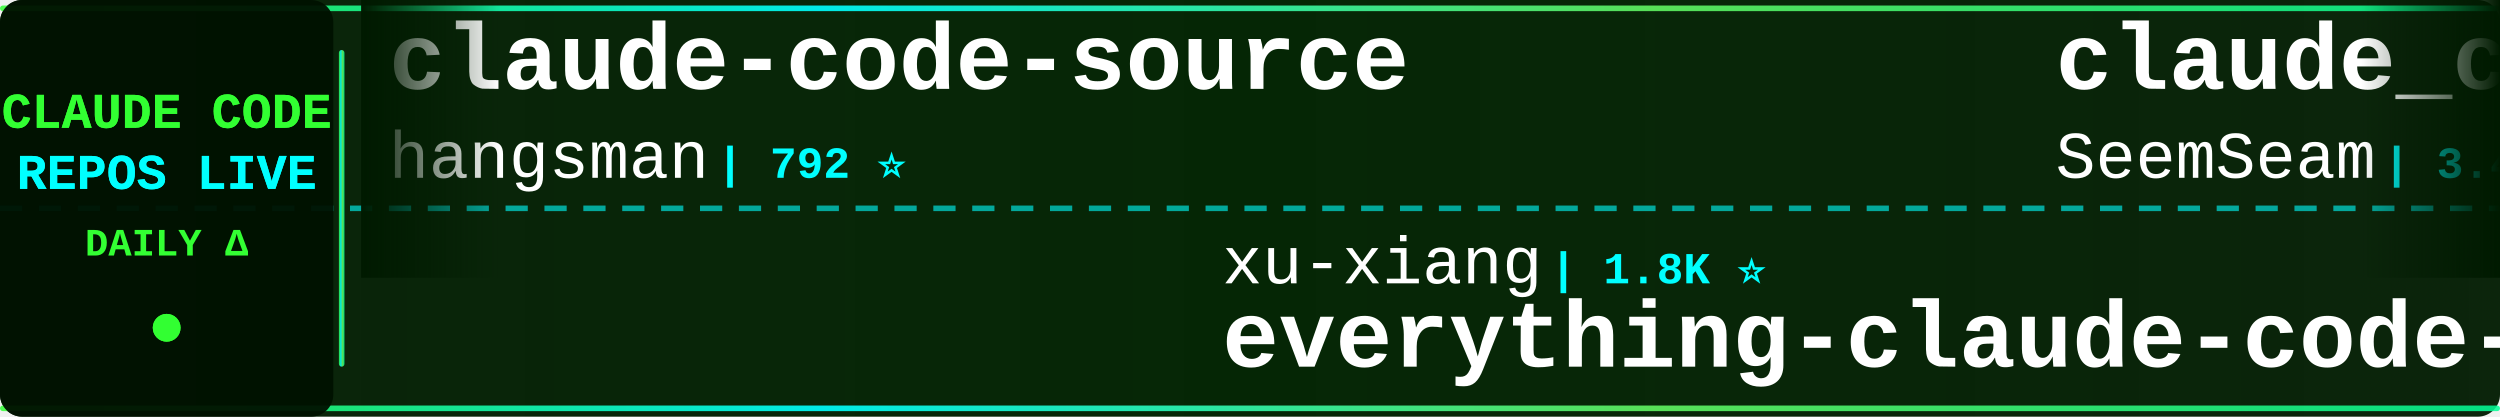
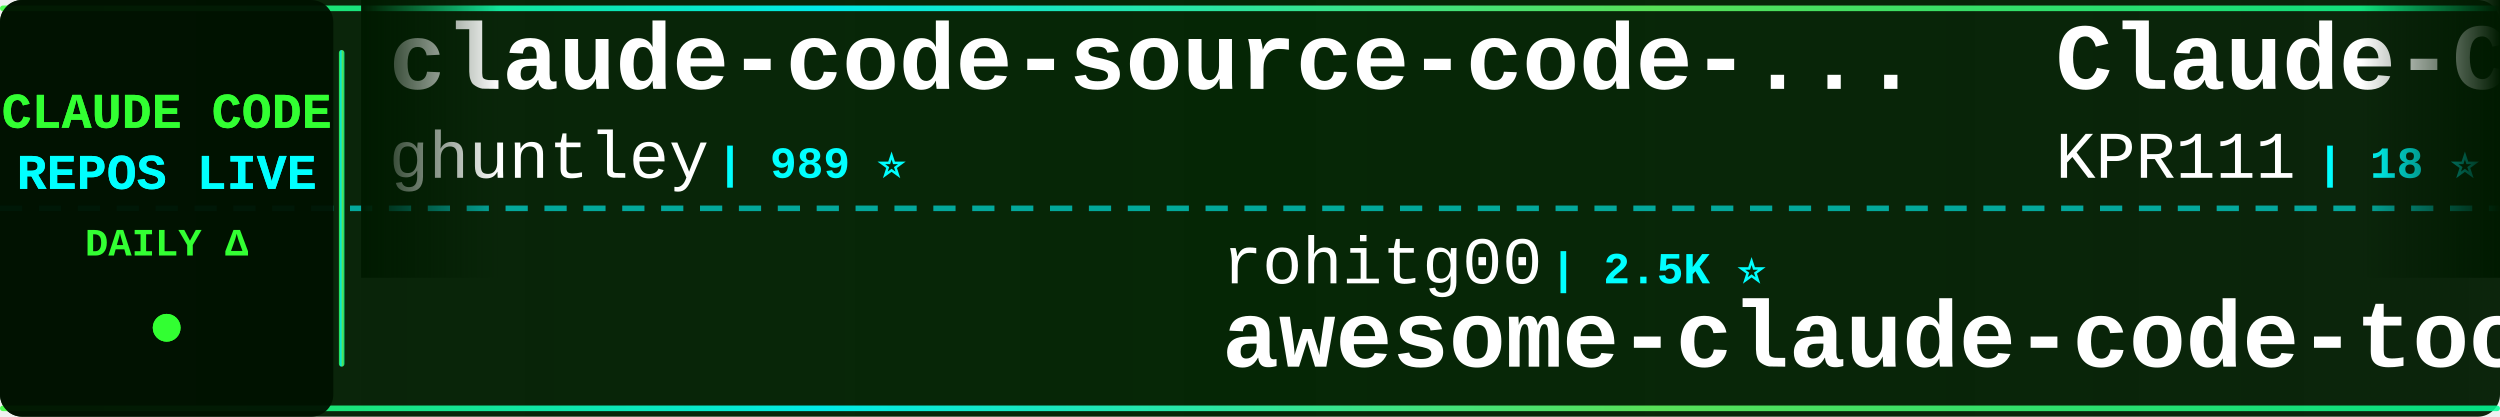
<svg xmlns="http://www.w3.org/2000/svg" width="900" height="150">
  <defs>
    <linearGradient id="tickerBg" x1="0%" y1="0%" x2="100%" y2="0%">
      <stop offset="0%" style="stop-color:#001a00;stop-opacity:0.95" />
      <stop offset="50%" style="stop-color:#002200;stop-opacity:0.98" />
      <stop offset="100%" style="stop-color:#001a00;stop-opacity:0.95" />
    </linearGradient>
    <linearGradient id="borderGrad" x1="0%" y1="0%" x2="100%" y2="0%">
      <stop offset="0%" style="stop-color:#33ff33;stop-opacity:0.85">
        <animate attributeName="stop-opacity" values="0.85;1;0.85" dur="2s" repeatCount="indefinite" />
      </stop>
      <stop offset="33%" style="stop-color:#00ffff;stop-opacity:0.9">
        <animate attributeName="stop-opacity" values="0.9;1;0.9" dur="2.2s" repeatCount="indefinite" />
      </stop>
      <stop offset="66%" style="stop-color:#66ff66;stop-opacity:0.85">
        <animate attributeName="stop-opacity" values="0.85;1;0.85" dur="1.8s" repeatCount="indefinite" />
      </stop>
      <stop offset="100%" style="stop-color:#00ff99;stop-opacity:0.85">
        <animate attributeName="stop-opacity" values="0.85;1;0.85" dur="2s" repeatCount="indefinite" />
      </stop>
    </linearGradient>
    <filter id="textGlow">
      <feGaussianBlur stdDeviation="0.1" result="coloredBlur" />
      <feMerge>
        <feMergeNode in="coloredBlur" />
        <feMergeNode in="SourceGraphic" />
      </feMerge>
    </filter>
    <filter id="metricGlow">
      <feGaussianBlur stdDeviation="0.2" result="coloredBlur" />
      <feMerge>
        <feMergeNode in="coloredBlur" />
        <feMergeNode in="SourceGraphic" />
      </feMerge>
    </filter>
    <linearGradient id="leftFade" x1="0%" y1="0%" x2="100%" y2="0%">
      <stop offset="0%" style="stop-color:#001a00;stop-opacity:1" />
      <stop offset="100%" style="stop-color:#001a00;stop-opacity:0" />
    </linearGradient>
    <linearGradient id="rightFade" x1="0%" y1="0%" x2="100%" y2="0%">
      <stop offset="0%" style="stop-color:#001a00;stop-opacity:0" />
      <stop offset="100%" style="stop-color:#001a00;stop-opacity:1" />
    </linearGradient>
  </defs>
  <rect width="900" height="150" fill="url(#tickerBg)" rx="8" />
  <rect x="0" y="2" width="900" height="2" fill="url(#borderGrad)" rx="1" />
  <rect x="0" y="146" width="900" height="2" fill="url(#borderGrad)" rx="1" />
  <line x1="0" y1="75" x2="900" y2="75" stroke="#00ffff" stroke-width="2" stroke-dasharray="8 6" opacity="0.6" />
  <rect x="0" y="0" width="120" height="150" fill="#001100" opacity="0.95" rx="8" />
  <text x="60" y="46" font-family="'Courier New', monospace" font-size="18" font-weight="bold" fill="#33ff33" text-anchor="middle" filter="url(#textGlow)">
    CLAUDE CODE
  </text>
  <text x="60" y="68" font-family="'Courier New', monospace" font-size="18" font-weight="bold" fill="#00ffff" text-anchor="middle" filter="url(#textGlow)">
    REPOS LIVE
  </text>
  <text x="60" y="92" font-family="'Courier New', monospace" font-size="14" font-weight="bold" fill="#33ff33" text-anchor="middle">
    DAILY Δ
  </text>
  <circle cx="60" cy="118" r="5" fill="#33ff33" filter="url(#metricGlow)">
    <animate attributeName="r" values="4;6;4" dur="1.5s" repeatCount="indefinite" />
    <animate attributeName="opacity" values="0.6;1;0.6" dur="1.5s" repeatCount="indefinite" />
  </circle>
  <rect x="122" y="18" width="2" height="114" fill="url(#borderGrad)" rx="1" />
  <clipPath id="tickerClip">
    <rect x="130" y="0" width="770" height="150" />
  </clipPath>
  <g clip-path="url(#tickerClip)">
    <g id="tickerItems">
      <animateTransform attributeName="transform" attributeType="XML" type="translate" from="0 0" to="-3000 0" dur="54s" repeatCount="indefinite" />
      <g transform="translate(0, 0)">
-         <text x="140" y="32" font-family="'Courier New', monospace" font-size="34" font-weight="bold" fill="#ffffff">claude-code-source</text>
-         <text x="140" y="64" font-family="'Courier New', monospace" font-size="24" font-weight="normal" fill="#ffffff" opacity="1.0">hangsman</text>
-         <text x="258" y="64" font-family="'Courier New', monospace" font-size="16" font-weight="bold" fill="#00ffff"> | 792 ⭐</text>
+         <text x="140" y="32" font-family="'Courier New', monospace" font-size="34" font-weight="bold" fill="#ffffff">claude-code-source-code-...</text>
+         <text x="140" y="64" font-family="'Courier New', monospace" font-size="24" font-weight="normal" fill="#ffffff" opacity="1.0">ghuntley</text>
+         <text x="258" y="64" font-family="'Courier New', monospace" font-size="16" font-weight="bold" fill="#00ffff"> | 989 ⭐</text>
      </g>
      <g transform="translate(300, 0)">
-         <text x="140" y="102" font-family="'Courier New', monospace" font-size="24" font-weight="normal" fill="#ffffff" opacity="1.0">xu-xiang</text>
-         <text x="258" y="102" font-family="'Courier New', monospace" font-size="16" font-weight="bold" fill="#00ffff"> | 1.8K ⭐</text>
-         <text x="140" y="132" font-family="'Courier New', monospace" font-size="34" font-weight="bold" fill="#ffffff">everything-claude-code-z...</text>
+         <text x="140" y="102" font-family="'Courier New', monospace" font-size="24" font-weight="normal" fill="#ffffff" opacity="1.0">rohitg00</text>
+         <text x="258" y="102" font-family="'Courier New', monospace" font-size="16" font-weight="bold" fill="#00ffff"> | 2.5K ⭐</text>
+         <text x="140" y="132" font-family="'Courier New', monospace" font-size="34" font-weight="bold" fill="#ffffff">awesome-claude-code-tool...</text>
      </g>
      <g transform="translate(600, 0)">
-         <text x="140" y="32" font-family="'Courier New', monospace" font-size="34" font-weight="bold" fill="#ffffff">claude_codex_bridge</text>
-         <text x="140" y="64" font-family="'Courier New', monospace" font-size="24" font-weight="normal" fill="#ffffff" opacity="1.0">SeemSeam</text>
-         <text x="258" y="64" font-family="'Courier New', monospace" font-size="16" font-weight="bold" fill="#00ffff"> | 3.4K ⭐</text>
+         <text x="140" y="32" font-family="'Courier New', monospace" font-size="34" font-weight="bold" fill="#ffffff">Claude-Code</text>
+         <text x="140" y="64" font-family="'Courier New', monospace" font-size="24" font-weight="normal" fill="#ffffff" opacity="1.0">KPR111</text>
+         <text x="234" y="64" font-family="'Courier New', monospace" font-size="16" font-weight="bold" fill="#00ffff"> | 18 ⭐</text>
      </g>
      <g transform="translate(900, 0)">
-         <text x="140" y="102" font-family="'Courier New', monospace" font-size="24" font-weight="normal" fill="#ffffff" opacity="1.0">anthropics</text>
-         <text x="282" y="102" font-family="'Courier New', monospace" font-size="16" font-weight="bold" fill="#00ffff"> | 943 ⭐ +1</text>
-         <text x="140" y="132" font-family="'Courier New', monospace" font-size="34" font-weight="bold" fill="#ffffff">claude-code-base-action</text>
+         <text x="140" y="102" font-family="'Courier New', monospace" font-size="24" font-weight="normal" fill="#ffffff" opacity="1.0">nicedreamzapp</text>
+         <text x="318" y="102" font-family="'Courier New', monospace" font-size="16" font-weight="bold" fill="#00ffff"> | 3.2K ⭐</text>
+         <text x="140" y="132" font-family="'Courier New', monospace" font-size="34" font-weight="bold" fill="#ffffff">claude-code-local</text>
      </g>
      <g transform="translate(1200, 0)">
-         <text x="140" y="32" font-family="'Courier New', monospace" font-size="34" font-weight="bold" fill="#ffffff">claude-code-analysis</text>
-         <text x="140" y="64" font-family="'Courier New', monospace" font-size="24" font-weight="normal" fill="#ffffff" opacity="1.0">liuup</text>
-         <text x="222" y="64" font-family="'Courier New', monospace" font-size="16" font-weight="bold" fill="#00ffff"> | 3.8K ⭐</text>
+         <text x="140" y="32" font-family="'Courier New', monospace" font-size="34" font-weight="bold" fill="#ffffff">claude-code-webui</text>
+         <text x="140" y="64" font-family="'Courier New', monospace" font-size="24" font-weight="normal" fill="#ffffff" opacity="1.0">sugyan</text>
+         <text x="234" y="64" font-family="'Courier New', monospace" font-size="16" font-weight="bold" fill="#00ffff"> | 1.1K ⭐</text>
      </g>
      <g transform="translate(1500, 0)">
-         <text x="140" y="102" font-family="'Courier New', monospace" font-size="24" font-weight="normal" fill="#ffffff" opacity="1.0">Chachamaru127</text>
-         <text x="318" y="102" font-family="'Courier New', monospace" font-size="16" font-weight="bold" fill="#00ffff"> | 3.0K ⭐</text>
-         <text x="140" y="132" font-family="'Courier New', monospace" font-size="34" font-weight="bold" fill="#ffffff">claude-code-harness</text>
+         <text x="140" y="102" font-family="'Courier New', monospace" font-size="24" font-weight="normal" fill="#ffffff" opacity="1.0">chauncygu</text>
+         <text x="270" y="102" font-family="'Courier New', monospace" font-size="16" font-weight="bold" fill="#00ffff"> | 2.8K ⭐</text>
+         <text x="140" y="132" font-family="'Courier New', monospace" font-size="34" font-weight="bold" fill="#ffffff">collection-claude-code-s...</text>
      </g>
      <g transform="translate(1800, 0)">
-         <text x="140" y="32" font-family="'Courier New', monospace" font-size="34" font-weight="bold" fill="#ffffff">claude-code-rust</text>
-         <text x="140" y="64" font-family="'Courier New', monospace" font-size="24" font-weight="normal" fill="#ffffff" opacity="1.0">lorryjovens-hub</text>
-         <text x="342" y="64" font-family="'Courier New', monospace" font-size="16" font-weight="bold" fill="#00ffff"> | 1.7K ⭐</text>
+         <text x="140" y="32" font-family="'Courier New', monospace" font-size="34" font-weight="bold" fill="#ffffff">claude-code-rev</text>
+         <text x="140" y="64" font-family="'Courier New', monospace" font-size="24" font-weight="normal" fill="#ffffff" opacity="1.0">oboard</text>
+         <text x="234" y="64" font-family="'Courier New', monospace" font-size="16" font-weight="bold" fill="#00ffff"> | 3.3K ⭐</text>
      </g>
      <g transform="translate(2100, 0)">
-         <text x="140" y="102" font-family="'Courier New', monospace" font-size="24" font-weight="normal" fill="#ffffff" opacity="1.0">feiskyer</text>
-         <text x="258" y="102" font-family="'Courier New', monospace" font-size="16" font-weight="bold" fill="#00ffff"> | 1.6K ⭐</text>
-         <text x="140" y="132" font-family="'Courier New', monospace" font-size="34" font-weight="bold" fill="#ffffff">claude-code-settings</text>
+         <text x="140" y="102" font-family="'Courier New', monospace" font-size="24" font-weight="normal" fill="#ffffff" opacity="1.0">shareAI-lab</text>
+         <text x="294" y="102" font-family="'Courier New', monospace" font-size="16" font-weight="bold" fill="#00ffff"> | 73.8K ⭐ +13</text>
+         <text x="140" y="132" font-family="'Courier New', monospace" font-size="34" font-weight="bold" fill="#ffffff">learn-claude-code</text>
      </g>
      <g transform="translate(2400, 0)">
-         <text x="140" y="32" font-family="'Courier New', monospace" font-size="34" font-weight="bold" fill="#ffffff">ECC</text>
-         <text x="140" y="64" font-family="'Courier New', monospace" font-size="24" font-weight="normal" fill="#ffffff" opacity="1.0">affaan-m</text>
-         <text x="258" y="64" font-family="'Courier New', monospace" font-size="16" font-weight="bold" fill="#00ffff"> | 239.3K ⭐ +35</text>
+         <text x="140" y="32" font-family="'Courier New', monospace" font-size="34" font-weight="bold" fill="#ffffff">Claude-Code-Usage-Monito...</text>
+         <text x="140" y="64" font-family="'Courier New', monospace" font-size="24" font-weight="normal" fill="#ffffff" opacity="1.0">Maciek-roboblog</text>
+         <text x="342" y="64" font-family="'Courier New', monospace" font-size="16" font-weight="bold" fill="#00ffff"> | 8.6K ⭐ +2</text>
      </g>
      <g transform="translate(2700, 0)">
-         <text x="140" y="102" font-family="'Courier New', monospace" font-size="24" font-weight="normal" fill="#ffffff" opacity="1.0">ykdojo</text>
-         <text x="234" y="102" font-family="'Courier New', monospace" font-size="16" font-weight="bold" fill="#00ffff"> | 9.6K ⭐</text>
-         <text x="140" y="132" font-family="'Courier New', monospace" font-size="34" font-weight="bold" fill="#ffffff">claude-code-tips</text>
+         <text x="140" y="102" font-family="'Courier New', monospace" font-size="24" font-weight="normal" fill="#ffffff" opacity="1.0">darcyegb</text>
+         <text x="258" y="102" font-family="'Courier New', monospace" font-size="16" font-weight="bold" fill="#00ffff"> | 757 ⭐</text>
+         <text x="140" y="132" font-family="'Courier New', monospace" font-size="34" font-weight="bold" fill="#ffffff">ClaudeCodeAgents</text>
      </g>
      <g transform="translate(3000, 0)">
-         <text x="140" y="32" font-family="'Courier New', monospace" font-size="34" font-weight="bold" fill="#ffffff">claude-code-source</text>
-         <text x="140" y="64" font-family="'Courier New', monospace" font-size="24" font-weight="normal" fill="#ffffff" opacity="1.0">hangsman</text>
-         <text x="258" y="64" font-family="'Courier New', monospace" font-size="16" font-weight="bold" fill="#00ffff"> | 792 ⭐</text>
+         <text x="140" y="32" font-family="'Courier New', monospace" font-size="34" font-weight="bold" fill="#ffffff">claude-code-source-code-...</text>
+         <text x="140" y="64" font-family="'Courier New', monospace" font-size="24" font-weight="normal" fill="#ffffff" opacity="1.0">ghuntley</text>
+         <text x="258" y="64" font-family="'Courier New', monospace" font-size="16" font-weight="bold" fill="#00ffff"> | 989 ⭐</text>
      </g>
      <g transform="translate(3300, 0)">
-         <text x="140" y="102" font-family="'Courier New', monospace" font-size="24" font-weight="normal" fill="#ffffff" opacity="1.0">xu-xiang</text>
-         <text x="258" y="102" font-family="'Courier New', monospace" font-size="16" font-weight="bold" fill="#00ffff"> | 1.8K ⭐</text>
-         <text x="140" y="132" font-family="'Courier New', monospace" font-size="34" font-weight="bold" fill="#ffffff">everything-claude-code-z...</text>
+         <text x="140" y="102" font-family="'Courier New', monospace" font-size="24" font-weight="normal" fill="#ffffff" opacity="1.0">rohitg00</text>
+         <text x="258" y="102" font-family="'Courier New', monospace" font-size="16" font-weight="bold" fill="#00ffff"> | 2.5K ⭐</text>
+         <text x="140" y="132" font-family="'Courier New', monospace" font-size="34" font-weight="bold" fill="#ffffff">awesome-claude-code-tool...</text>
      </g>
      <g transform="translate(3600, 0)">
-         <text x="140" y="32" font-family="'Courier New', monospace" font-size="34" font-weight="bold" fill="#ffffff">claude_codex_bridge</text>
-         <text x="140" y="64" font-family="'Courier New', monospace" font-size="24" font-weight="normal" fill="#ffffff" opacity="1.0">SeemSeam</text>
-         <text x="258" y="64" font-family="'Courier New', monospace" font-size="16" font-weight="bold" fill="#00ffff"> | 3.4K ⭐</text>
+         <text x="140" y="32" font-family="'Courier New', monospace" font-size="34" font-weight="bold" fill="#ffffff">Claude-Code</text>
+         <text x="140" y="64" font-family="'Courier New', monospace" font-size="24" font-weight="normal" fill="#ffffff" opacity="1.0">KPR111</text>
+         <text x="234" y="64" font-family="'Courier New', monospace" font-size="16" font-weight="bold" fill="#00ffff"> | 18 ⭐</text>
      </g>
      <g transform="translate(3900, 0)">
-         <text x="140" y="102" font-family="'Courier New', monospace" font-size="24" font-weight="normal" fill="#ffffff" opacity="1.0">anthropics</text>
-         <text x="282" y="102" font-family="'Courier New', monospace" font-size="16" font-weight="bold" fill="#00ffff"> | 943 ⭐ +1</text>
-         <text x="140" y="132" font-family="'Courier New', monospace" font-size="34" font-weight="bold" fill="#ffffff">claude-code-base-action</text>
+         <text x="140" y="102" font-family="'Courier New', monospace" font-size="24" font-weight="normal" fill="#ffffff" opacity="1.0">nicedreamzapp</text>
+         <text x="318" y="102" font-family="'Courier New', monospace" font-size="16" font-weight="bold" fill="#00ffff"> | 3.2K ⭐</text>
+         <text x="140" y="132" font-family="'Courier New', monospace" font-size="34" font-weight="bold" fill="#ffffff">claude-code-local</text>
      </g>
    </g>
  </g>
  <rect x="130" y="0" width="50" height="100" fill="url(#leftFade)" />
  <rect x="850" y="0" width="50" height="100" fill="url(#rightFade)" />
</svg>
